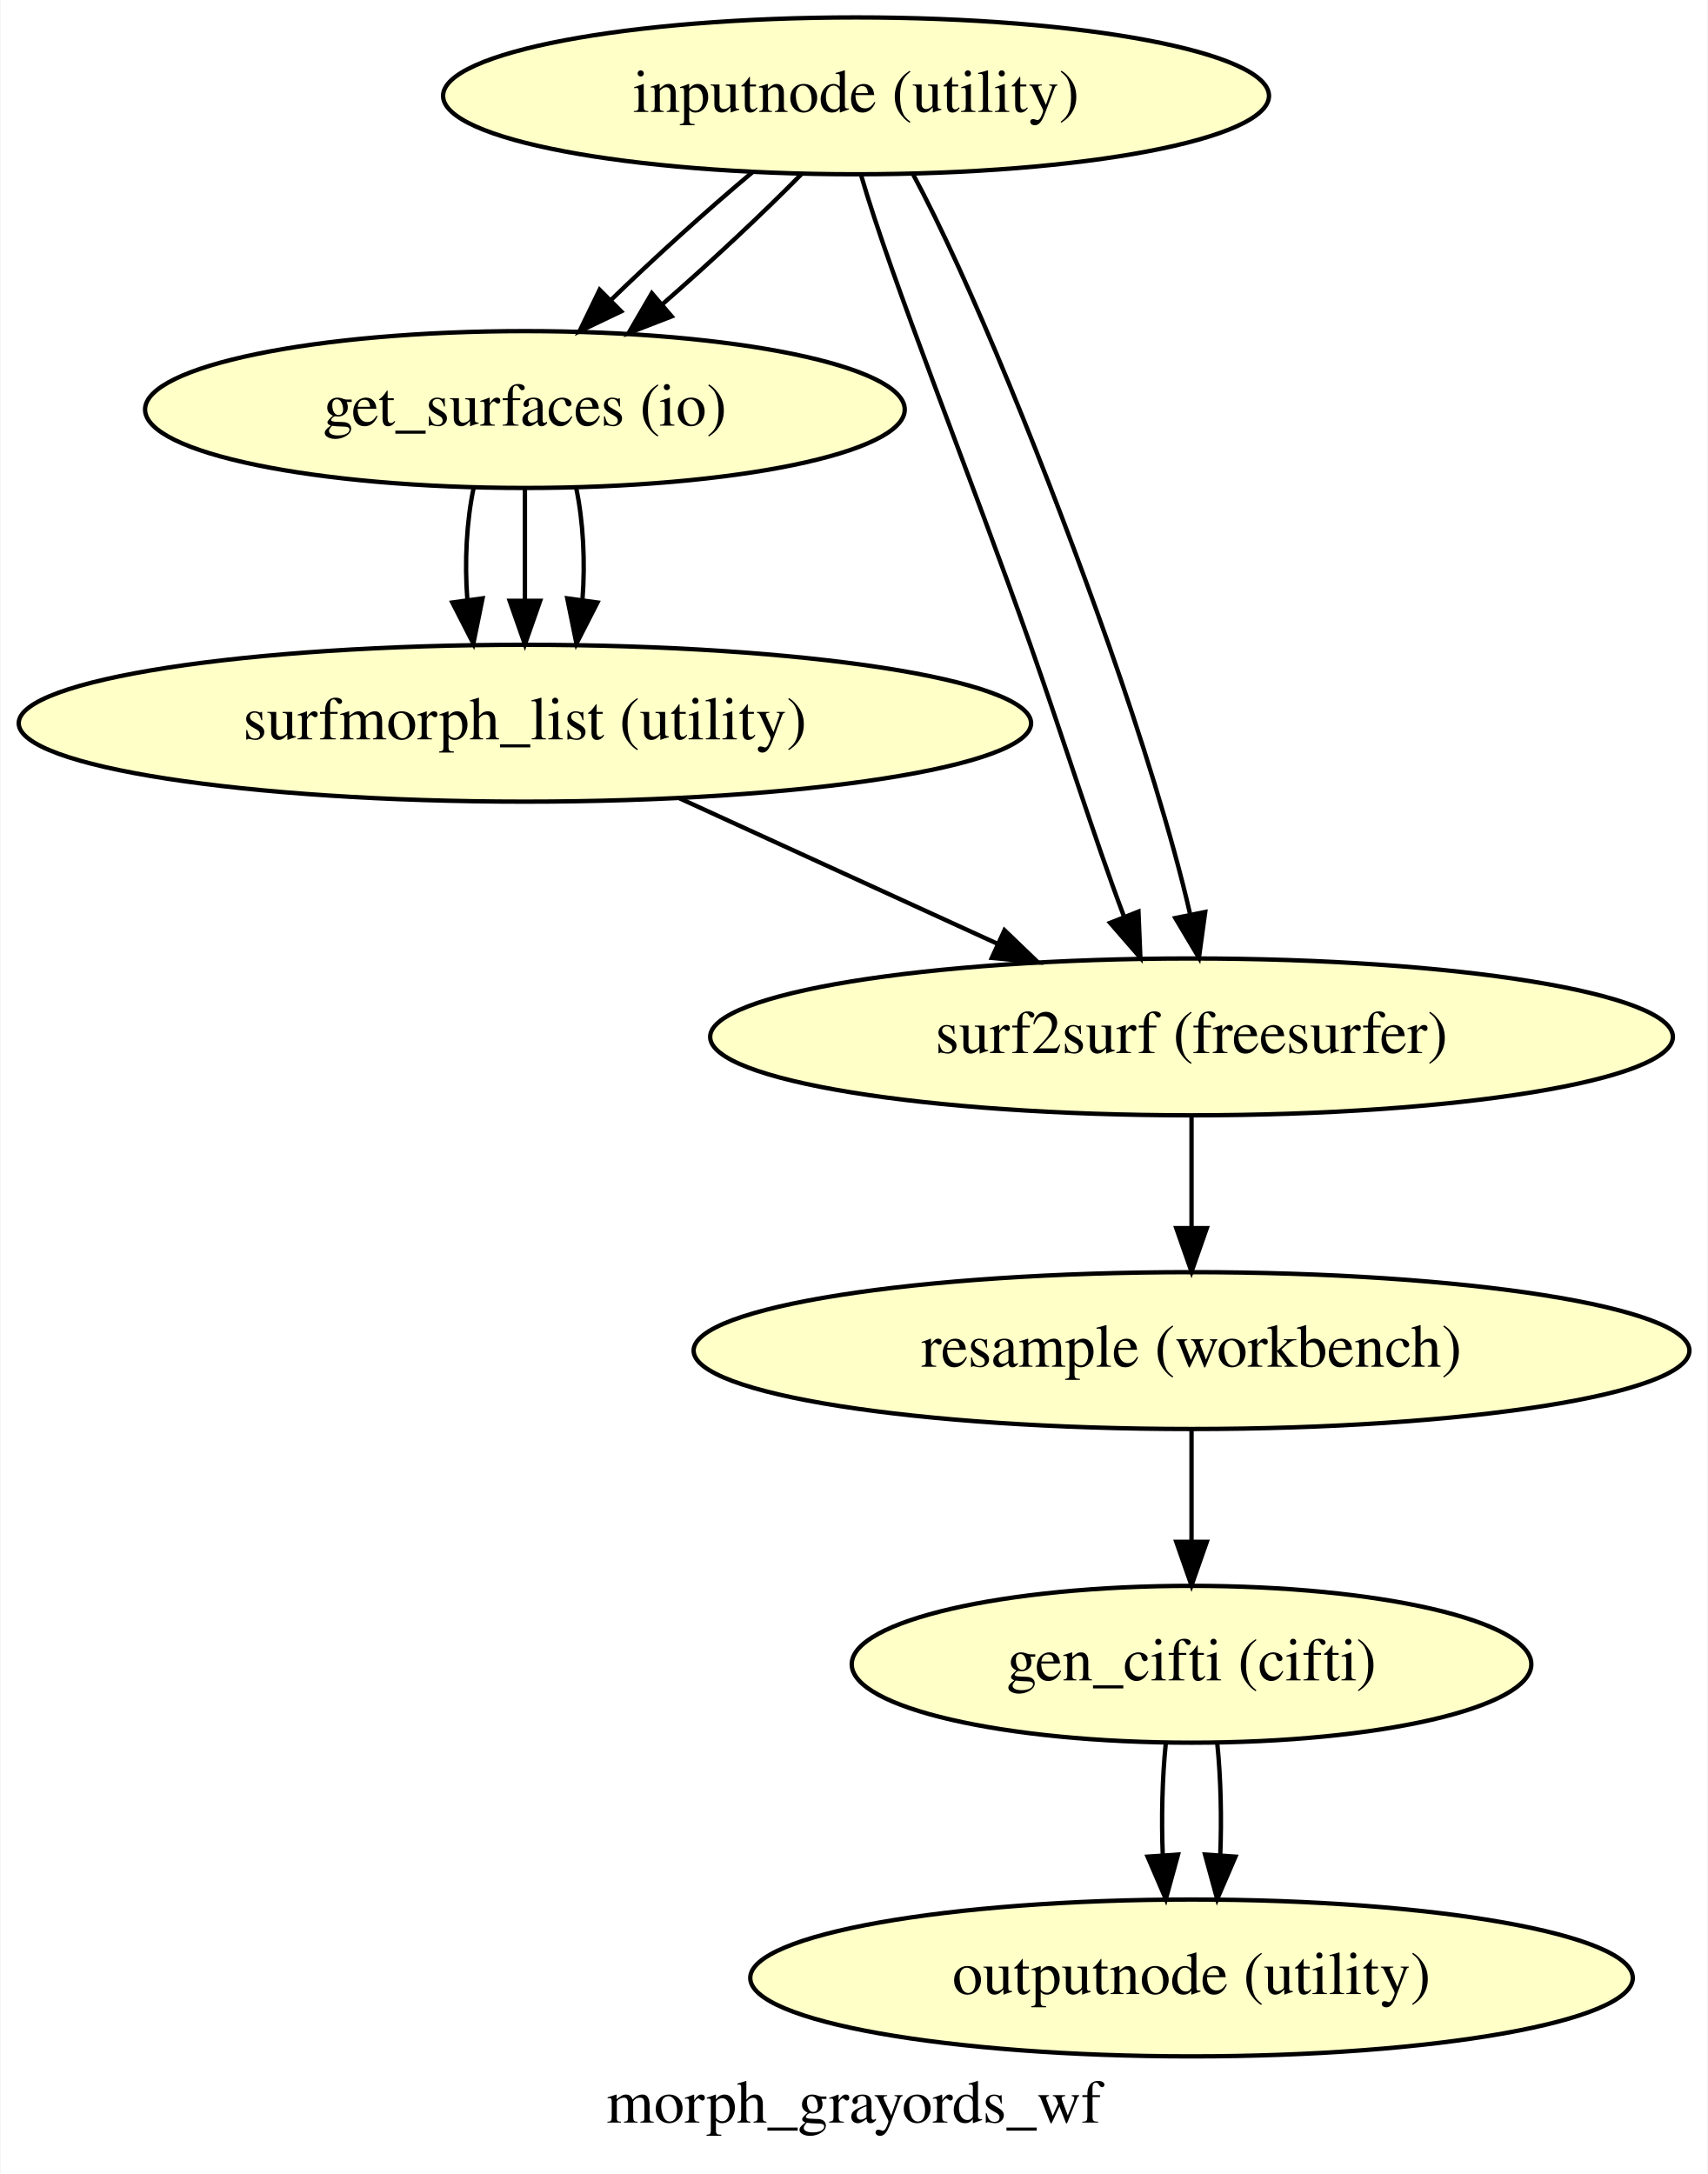
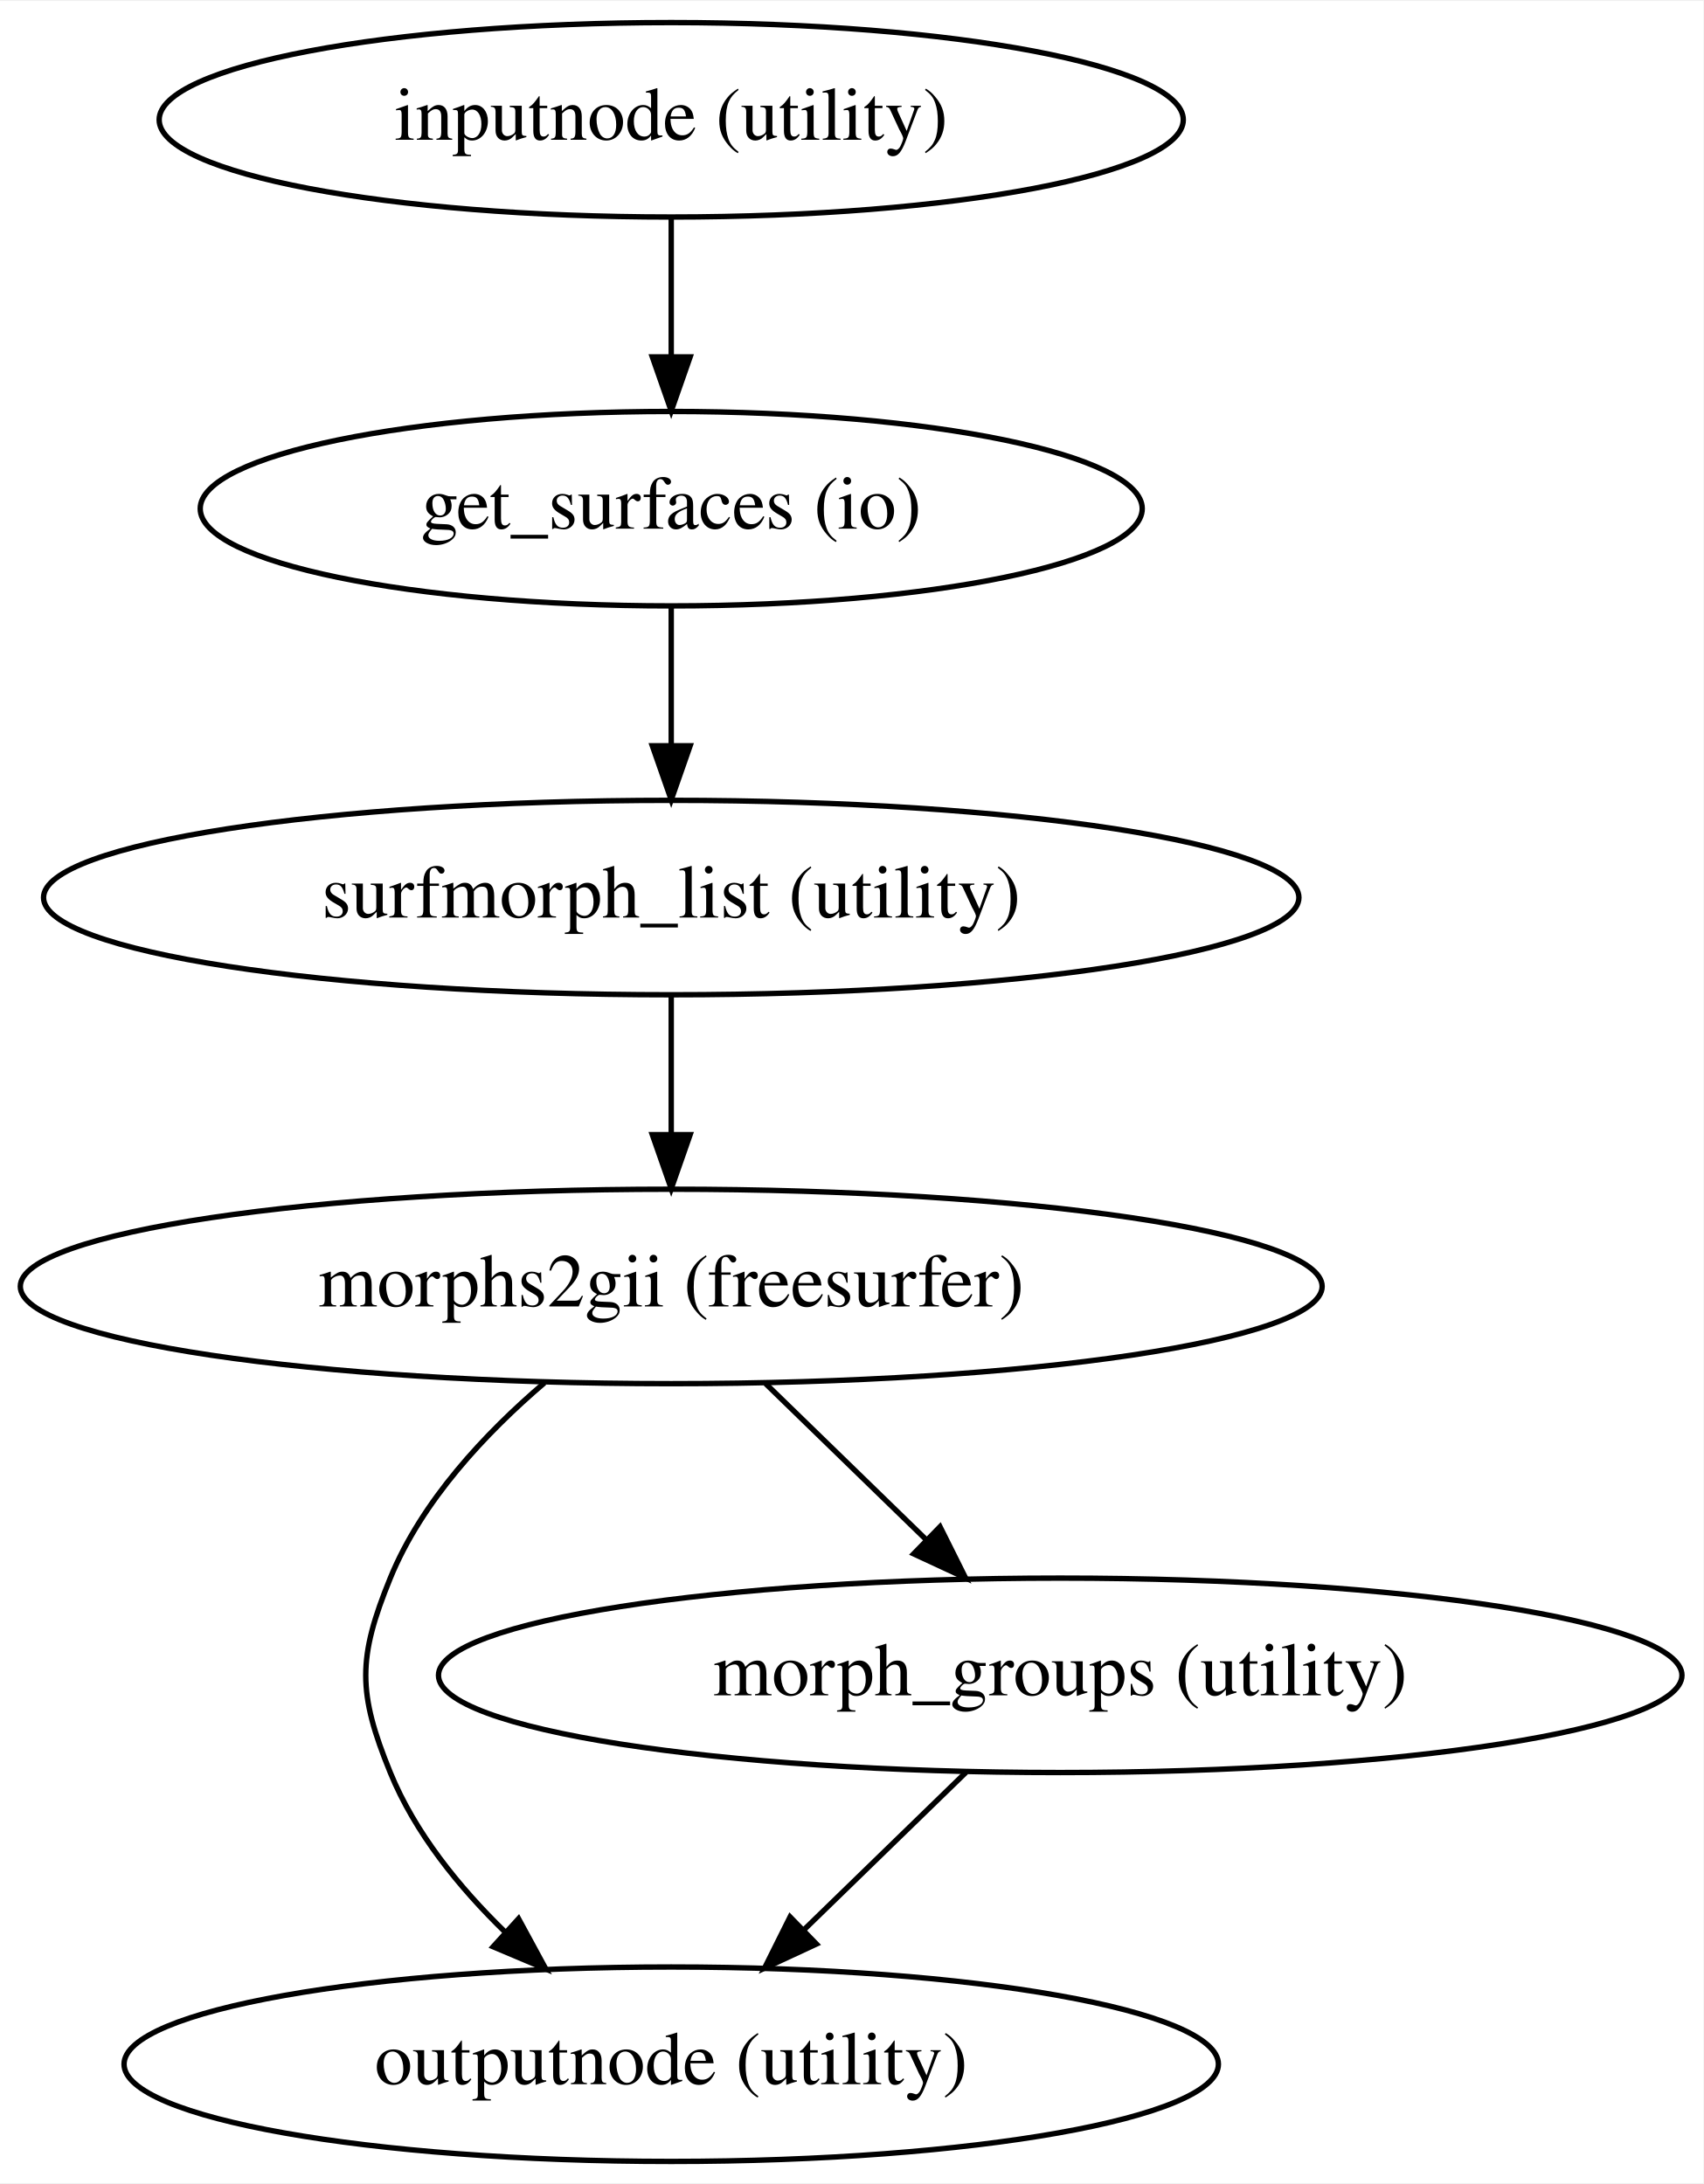
- <svg xmlns="http://www.w3.org/2000/svg" width="392pt" height="499pt" viewBox="0.00 0.00 391.73 499.00">
-   <g id="graph0" class="graph" transform="scale(1 1) rotate(0) translate(4 495)">
-     <polygon fill="white" stroke="transparent" points="-4,4 -4,-495 387.73,-495 387.73,4 -4,4" />
-     <text text-anchor="middle" x="191.86" y="-7.8" font-family="Times,serif" font-size="14.00">morph_grayords_wf</text>
+ <svg xmlns="http://www.w3.org/2000/svg" width="315pt" height="404pt" viewBox="0.00 0.00 315.28 404.00">
+   <g id="graph0" class="graph" transform="scale(1 1) rotate(0) translate(4 400)">
+     <polygon fill="white" stroke="transparent" points="-4,4 -4,-400 311.28,-400 311.28,4 -4,4" />
    <g id="node1" class="node">
-       <ellipse fill="#ffffc8" stroke="black" cx="192.34" cy="-473" rx="94.78" ry="18" />
-       <text text-anchor="middle" x="192.34" y="-469.3" font-family="Times,serif" font-size="14.00">inputnode (utility)</text>
+       <ellipse fill="none" stroke="black" cx="120.24" cy="-378" rx="94.78" ry="18" />
+       <text text-anchor="middle" x="120.24" y="-374.3" font-family="Times,serif" font-size="14.00">inputnode (utility)</text>
    </g>
    <g id="node2" class="node">
-       <ellipse fill="#ffffc8" stroke="black" cx="116.34" cy="-401" rx="87.18" ry="18" />
-       <text text-anchor="middle" x="116.34" y="-397.3" font-family="Times,serif" font-size="14.00">get_surfaces (io)</text>
+       <ellipse fill="none" stroke="black" cx="120.24" cy="-306" rx="87.18" ry="18" />
+       <text text-anchor="middle" x="120.24" y="-302.3" font-family="Times,serif" font-size="14.00">get_surfaces (io)</text>
    </g>
    <g id="edge1" class="edge">
-       <path fill="none" stroke="black" d="M168.49,-455.41C158.02,-446.65 145.96,-435.73 136.01,-426.06" />
-       <polygon fill="black" stroke="black" points="138.43,-423.53 128.87,-418.96 133.49,-428.49 138.43,-423.53" />
+       <path fill="none" stroke="black" d="M120.24,-359.7C120.24,-351.98 120.24,-342.71 120.24,-334.11" />
+       <polygon fill="black" stroke="black" points="123.74,-334.1 120.24,-324.1 116.74,-334.1 123.74,-334.1" />
+     </g>
+     <g id="node3" class="node">
+       <ellipse fill="none" stroke="black" cx="120.24" cy="-234" rx="116.18" ry="18" />
+       <text text-anchor="middle" x="120.24" y="-230.3" font-family="Times,serif" font-size="14.00">surfmorph_list (utility)</text>
    </g>
    <g id="edge2" class="edge">
-       <path fill="none" stroke="black" d="M179.82,-455.05C171,-446.05 159,-434.84 147.76,-425.05" />
-       <polygon fill="black" stroke="black" points="150.02,-422.38 140.14,-418.55 145.47,-427.7 150.02,-422.38" />
+       <path fill="none" stroke="black" d="M120.24,-287.7C120.24,-279.98 120.24,-270.71 120.24,-262.11" />
+       <polygon fill="black" stroke="black" points="123.74,-262.1 120.24,-252.1 116.74,-262.1 123.74,-262.1" />
    </g>
    <g id="node4" class="node">
-       <ellipse fill="#ffffc8" stroke="black" cx="269.34" cy="-257" rx="110.48" ry="18" />
-       <text text-anchor="middle" x="269.34" y="-253.3" font-family="Times,serif" font-size="14.00">surf2surf (freesurfer)</text>
+       <ellipse fill="none" stroke="black" cx="120.24" cy="-162" rx="120.48" ry="18" />
+       <text text-anchor="middle" x="120.24" y="-158.3" font-family="Times,serif" font-size="14.00">morphs2gii (freesurfer)</text>
    </g>
    <g id="edge3" class="edge">
-       <path fill="none" stroke="black" d="M193.51,-454.75C200.44,-430.77 218.61,-385.91 232.34,-347 239.64,-326.31 247.05,-302.61 253.75,-284.87" />
-       <polygon fill="black" stroke="black" points="257.16,-285.76 257.6,-275.18 250.65,-283.18 257.16,-285.76" />
+       <path fill="none" stroke="black" d="M120.24,-215.7C120.24,-207.98 120.24,-198.71 120.24,-190.11" />
+       <polygon fill="black" stroke="black" points="123.74,-190.1 120.24,-180.1 116.74,-190.1 123.74,-190.1" />
+     </g>
+     <g id="node5" class="node">
+       <ellipse fill="none" stroke="black" cx="120.24" cy="-18" rx="101.28" ry="18" />
+       <text text-anchor="middle" x="120.24" y="-14.3" font-family="Times,serif" font-size="14.00">outputnode (utility)</text>
    </g>
    <g id="edge4" class="edge">
-       <path fill="none" stroke="black" d="M205.34,-455.16C218.24,-431.28 236.53,-386.13 250.34,-347 257.57,-326.51 264.91,-303.05 268.97,-285.37" />
-       <polygon fill="black" stroke="black" points="272.48,-285.67 271.04,-275.18 265.62,-284.28 272.48,-285.67" />
+       <path fill="none" stroke="black" d="M96.76,-144.14C85.88,-134.86 74.09,-122.32 68.24,-108 62.19,-93.19 62.19,-86.81 68.24,-72 72.8,-60.83 80.98,-50.75 89.52,-42.45" />
+       <polygon fill="black" stroke="black" points="91.98,-44.94 97.03,-35.63 87.27,-39.75 91.98,-44.94" />
    </g>
-     <g id="node3" class="node">
-       <ellipse fill="#ffffc8" stroke="black" cx="116.34" cy="-329" rx="116.18" ry="18" />
-       <text text-anchor="middle" x="116.34" y="-325.3" font-family="Times,serif" font-size="14.00">surfmorph_list (utility)</text>
+     <g id="node6" class="node">
+       <ellipse fill="none" stroke="black" cx="192.24" cy="-90" rx="115.08" ry="18" />
+       <text text-anchor="middle" x="192.24" y="-86.3" font-family="Times,serif" font-size="14.00">morph_groups (utility)</text>
    </g>
    <g id="edge5" class="edge">
-       <path fill="none" stroke="black" d="M104.58,-383.05C102.95,-375.35 102.46,-366.03 103.13,-357.36" />
-       <polygon fill="black" stroke="black" points="106.62,-357.66 104.51,-347.28 99.69,-356.71 106.62,-357.66" />
+       <path fill="none" stroke="black" d="M137.67,-144.05C146.62,-135.35 157.69,-124.59 167.51,-115.04" />
+       <polygon fill="black" stroke="black" points="169.99,-117.51 174.72,-108.03 165.11,-112.49 169.99,-117.51" />
    </g>
    <g id="edge6" class="edge">
-       <path fill="none" stroke="black" d="M116.34,-382.7C116.34,-374.98 116.34,-365.71 116.34,-357.11" />
-       <polygon fill="black" stroke="black" points="119.84,-357.1 116.34,-347.1 112.84,-357.1 119.84,-357.1" />
-     </g>
-     <g id="edge7" class="edge">
-       <path fill="none" stroke="black" d="M128.1,-383.05C129.73,-375.35 130.22,-366.03 129.55,-357.36" />
-       <polygon fill="black" stroke="black" points="132.99,-356.71 128.17,-347.28 126.06,-357.66 132.99,-356.71" />
-     </g>
-     <g id="edge8" class="edge">
-       <path fill="none" stroke="black" d="M151.83,-311.76C173.55,-301.83 201.54,-289.02 224.75,-278.4" />
-       <polygon fill="black" stroke="black" points="226.41,-281.49 234.05,-274.15 223.5,-275.13 226.41,-281.49" />
-     </g>
-     <g id="node5" class="node">
-       <ellipse fill="#ffffc8" stroke="black" cx="269.34" cy="-185" rx="114.28" ry="18" />
-       <text text-anchor="middle" x="269.34" y="-181.3" font-family="Times,serif" font-size="14.00">resample (workbench)</text>
-     </g>
-     <g id="edge9" class="edge">
-       <path fill="none" stroke="black" d="M269.34,-238.7C269.34,-230.98 269.34,-221.71 269.34,-213.11" />
-       <polygon fill="black" stroke="black" points="272.84,-213.1 269.34,-203.1 265.84,-213.1 272.84,-213.1" />
-     </g>
-     <g id="node6" class="node">
-       <ellipse fill="#ffffc8" stroke="black" cx="269.34" cy="-113" rx="77.99" ry="18" />
-       <text text-anchor="middle" x="269.34" y="-109.3" font-family="Times,serif" font-size="14.00">gen_cifti (cifti)</text>
-     </g>
-     <g id="edge10" class="edge">
-       <path fill="none" stroke="black" d="M269.34,-166.7C269.34,-158.98 269.34,-149.71 269.34,-141.11" />
-       <polygon fill="black" stroke="black" points="272.84,-141.1 269.34,-131.1 265.84,-141.1 272.84,-141.1" />
-     </g>
-     <g id="node7" class="node">
-       <ellipse fill="#ffffc8" stroke="black" cx="269.34" cy="-41" rx="101.28" ry="18" />
-       <text text-anchor="middle" x="269.34" y="-37.3" font-family="Times,serif" font-size="14.00">outputnode (utility)</text>
-     </g>
-     <g id="edge11" class="edge">
-       <path fill="none" stroke="black" d="M263.42,-94.7C262.63,-86.98 262.4,-77.71 262.74,-69.11" />
-       <polygon fill="black" stroke="black" points="266.24,-69.32 263.44,-59.1 259.26,-68.84 266.24,-69.32" />
-     </g>
-     <g id="edge12" class="edge">
-       <path fill="none" stroke="black" d="M275.26,-94.7C276.05,-86.98 276.28,-77.71 275.93,-69.11" />
-       <polygon fill="black" stroke="black" points="279.42,-68.84 275.23,-59.1 272.44,-69.32 279.42,-68.84" />
+       <path fill="none" stroke="black" d="M174.81,-72.05C165.79,-63.28 154.63,-52.43 144.75,-42.83" />
+       <polygon fill="black" stroke="black" points="147.12,-40.25 137.51,-35.79 142.24,-45.27 147.12,-40.25" />
    </g>
  </g>
</svg>
